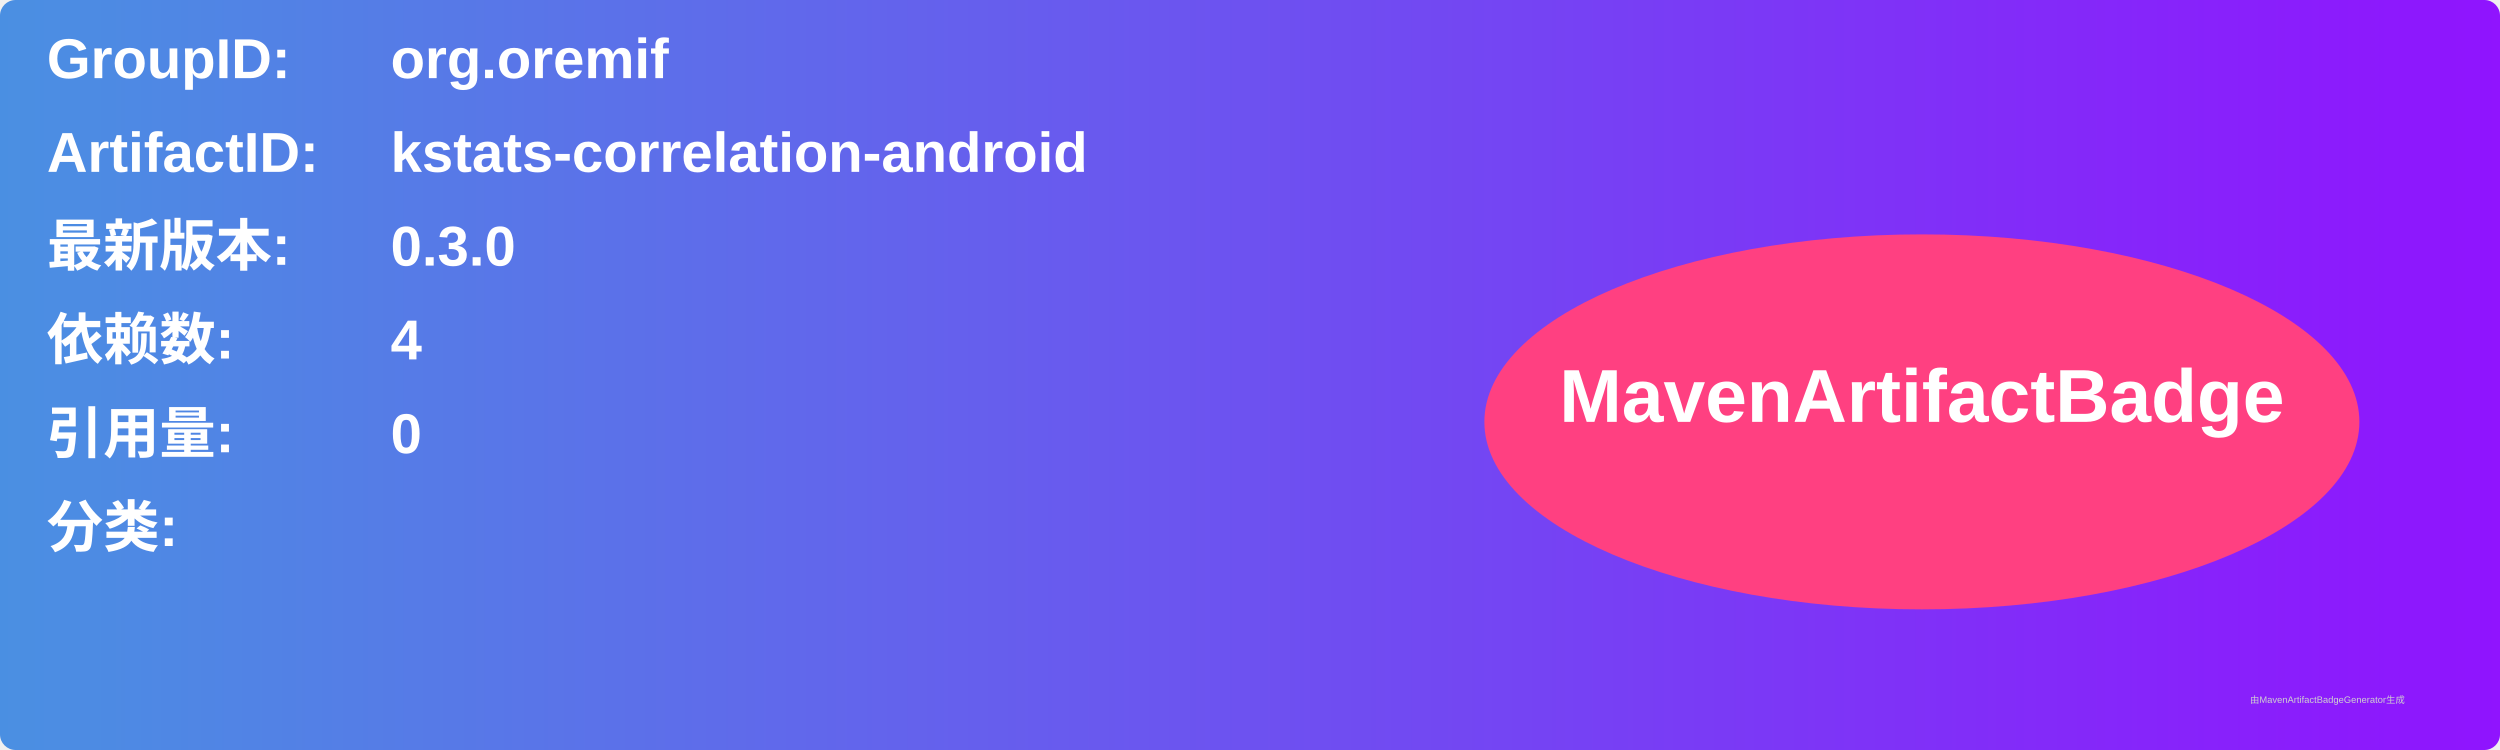
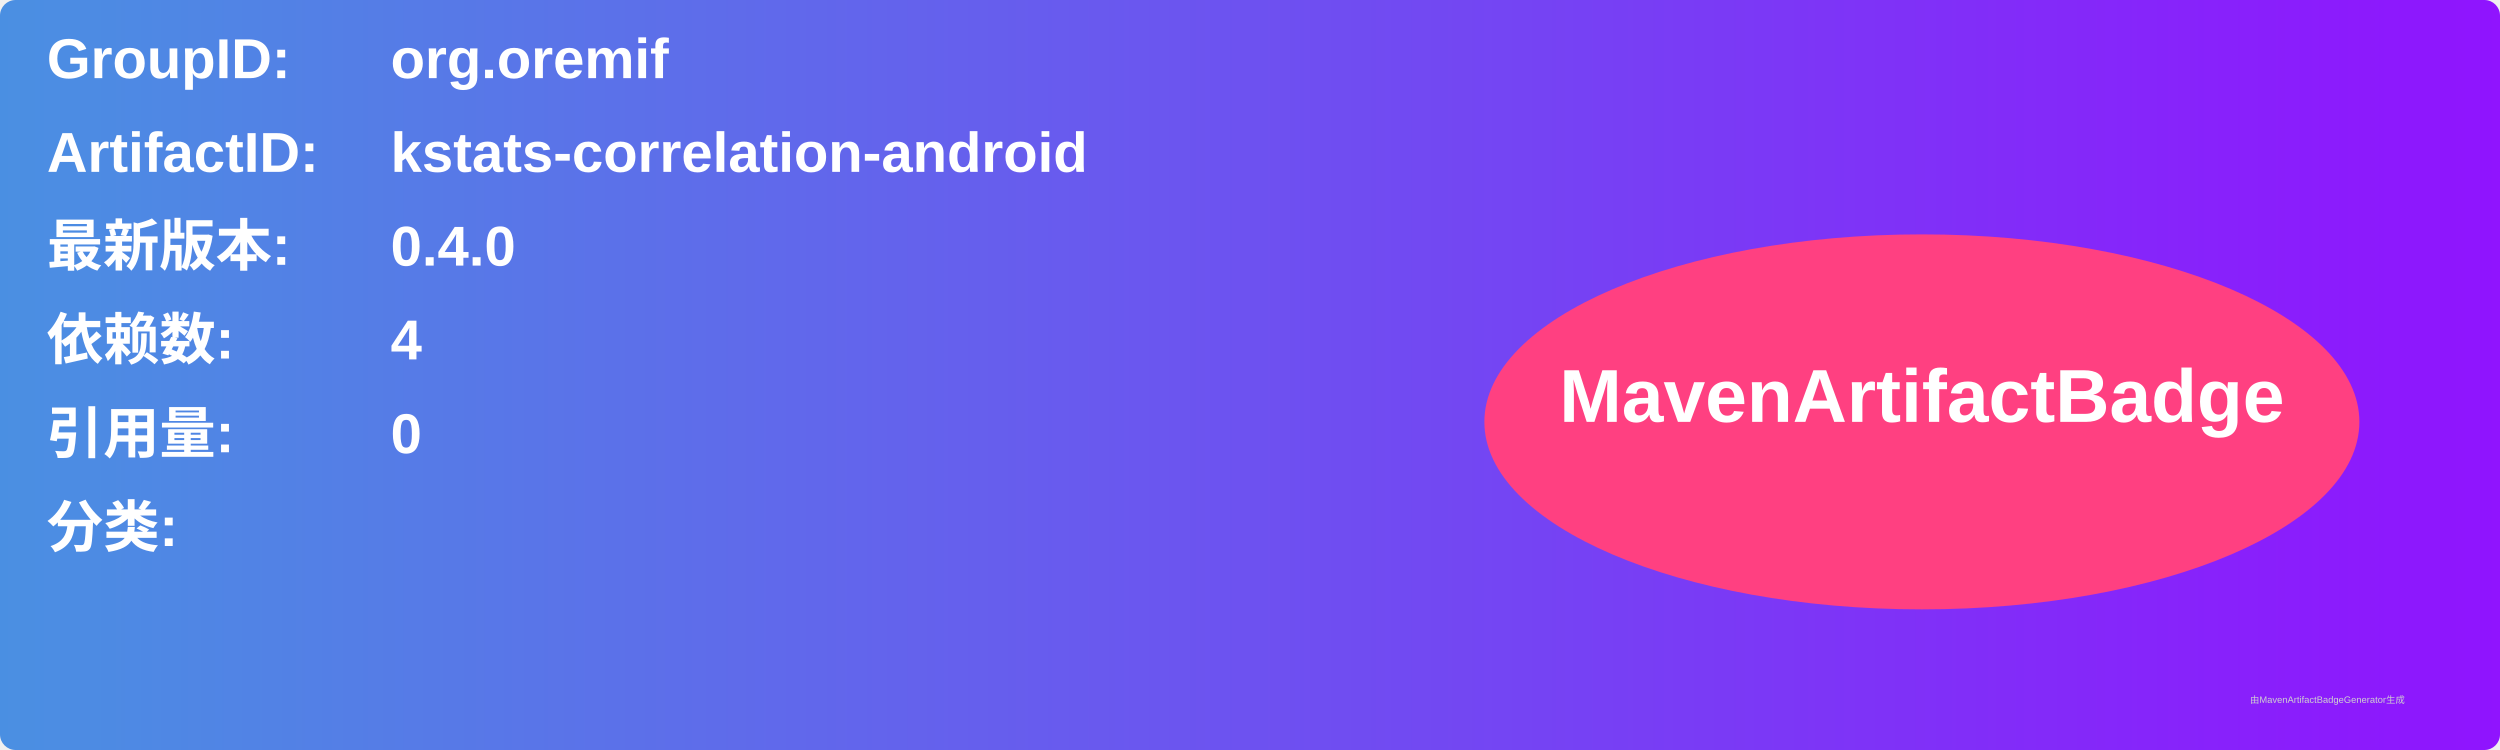
<svg xmlns="http://www.w3.org/2000/svg" width="800" height="240" viewBox="0 0 800 240">
  <linearGradient id="grad" x1="0%" y1="0%" x2="100%" y2="0%">
    <stop offset="0%" stop-color="#4a90e2" />
    <stop offset="100%" stop-color="#9013fe" />
  </linearGradient>
  <rect width="100%" height="100%" rx="5" ry="5" fill="url(#grad)" />
  <g transform="translate(15, 15)">
    <text x="0" y="10" font-family="Arial" font-size="18" fill="white" font-weight="bold" width="260">GroupID:</text>
    <text x="110" y="10" font-family="Arial" font-size="18" fill="white" font-weight="bold" width="460">org.oremif</text>
    <text x="0" y="40" font-family="Arial" font-size="18" fill="white" font-weight="bold" width="260">ArtifactID:</text>
    <text x="110" y="40" font-family="Arial" font-size="18" fill="white" font-weight="bold" width="460">kstats-correlation-android</text>
    <text x="0" y="70" font-family="Arial" font-size="18" fill="white" font-weight="bold">最新版本:</text>
    <text x="110" y="70" font-family="Arial" font-size="18" fill="white" font-weight="bold">
-       <tspan font-weight="bold">0.3.0</tspan>
+       <tspan font-weight="bold">0.4.0</tspan>
    </text>
    <text x="0" y="100" font-family="Arial" font-size="18" fill="white" font-weight="bold">依赖数: </text>
    <text x="110" y="100" font-family="Arial" font-size="18" fill="white">
      <tspan font-weight="bold">4</tspan>
    </text>
    <text x="0" y="130" font-family="Arial" font-size="18" fill="white" font-weight="bold">引用量: </text>
    <text x="110" y="130" font-family="Arial" font-size="18" fill="white">
      <tspan font-weight="bold">0</tspan>
    </text>
    <text x="0" y="160" font-family="Arial" font-size="18" fill="white" font-weight="bold">分类:</text>
    <text x="10" y="190" font-family="Arial" font-size="10" fill="white">
      <tspan font-weight="bold" />
    </text>
    <ellipse cx="600" cy="120" rx="140" ry="60" fill="#ff4081" />
    <text x="600" y="120" text-anchor="middle" font-family="Arial" font-size="24" fill="white" font-weight="bold">MavenArtifactBadge</text>
  </g>
  <text x="720" y="225" font-family="Arial" font-size="3" fill="#d0d0d0">由MavenArtifactBadgeGenerator生成</text>
</svg>
